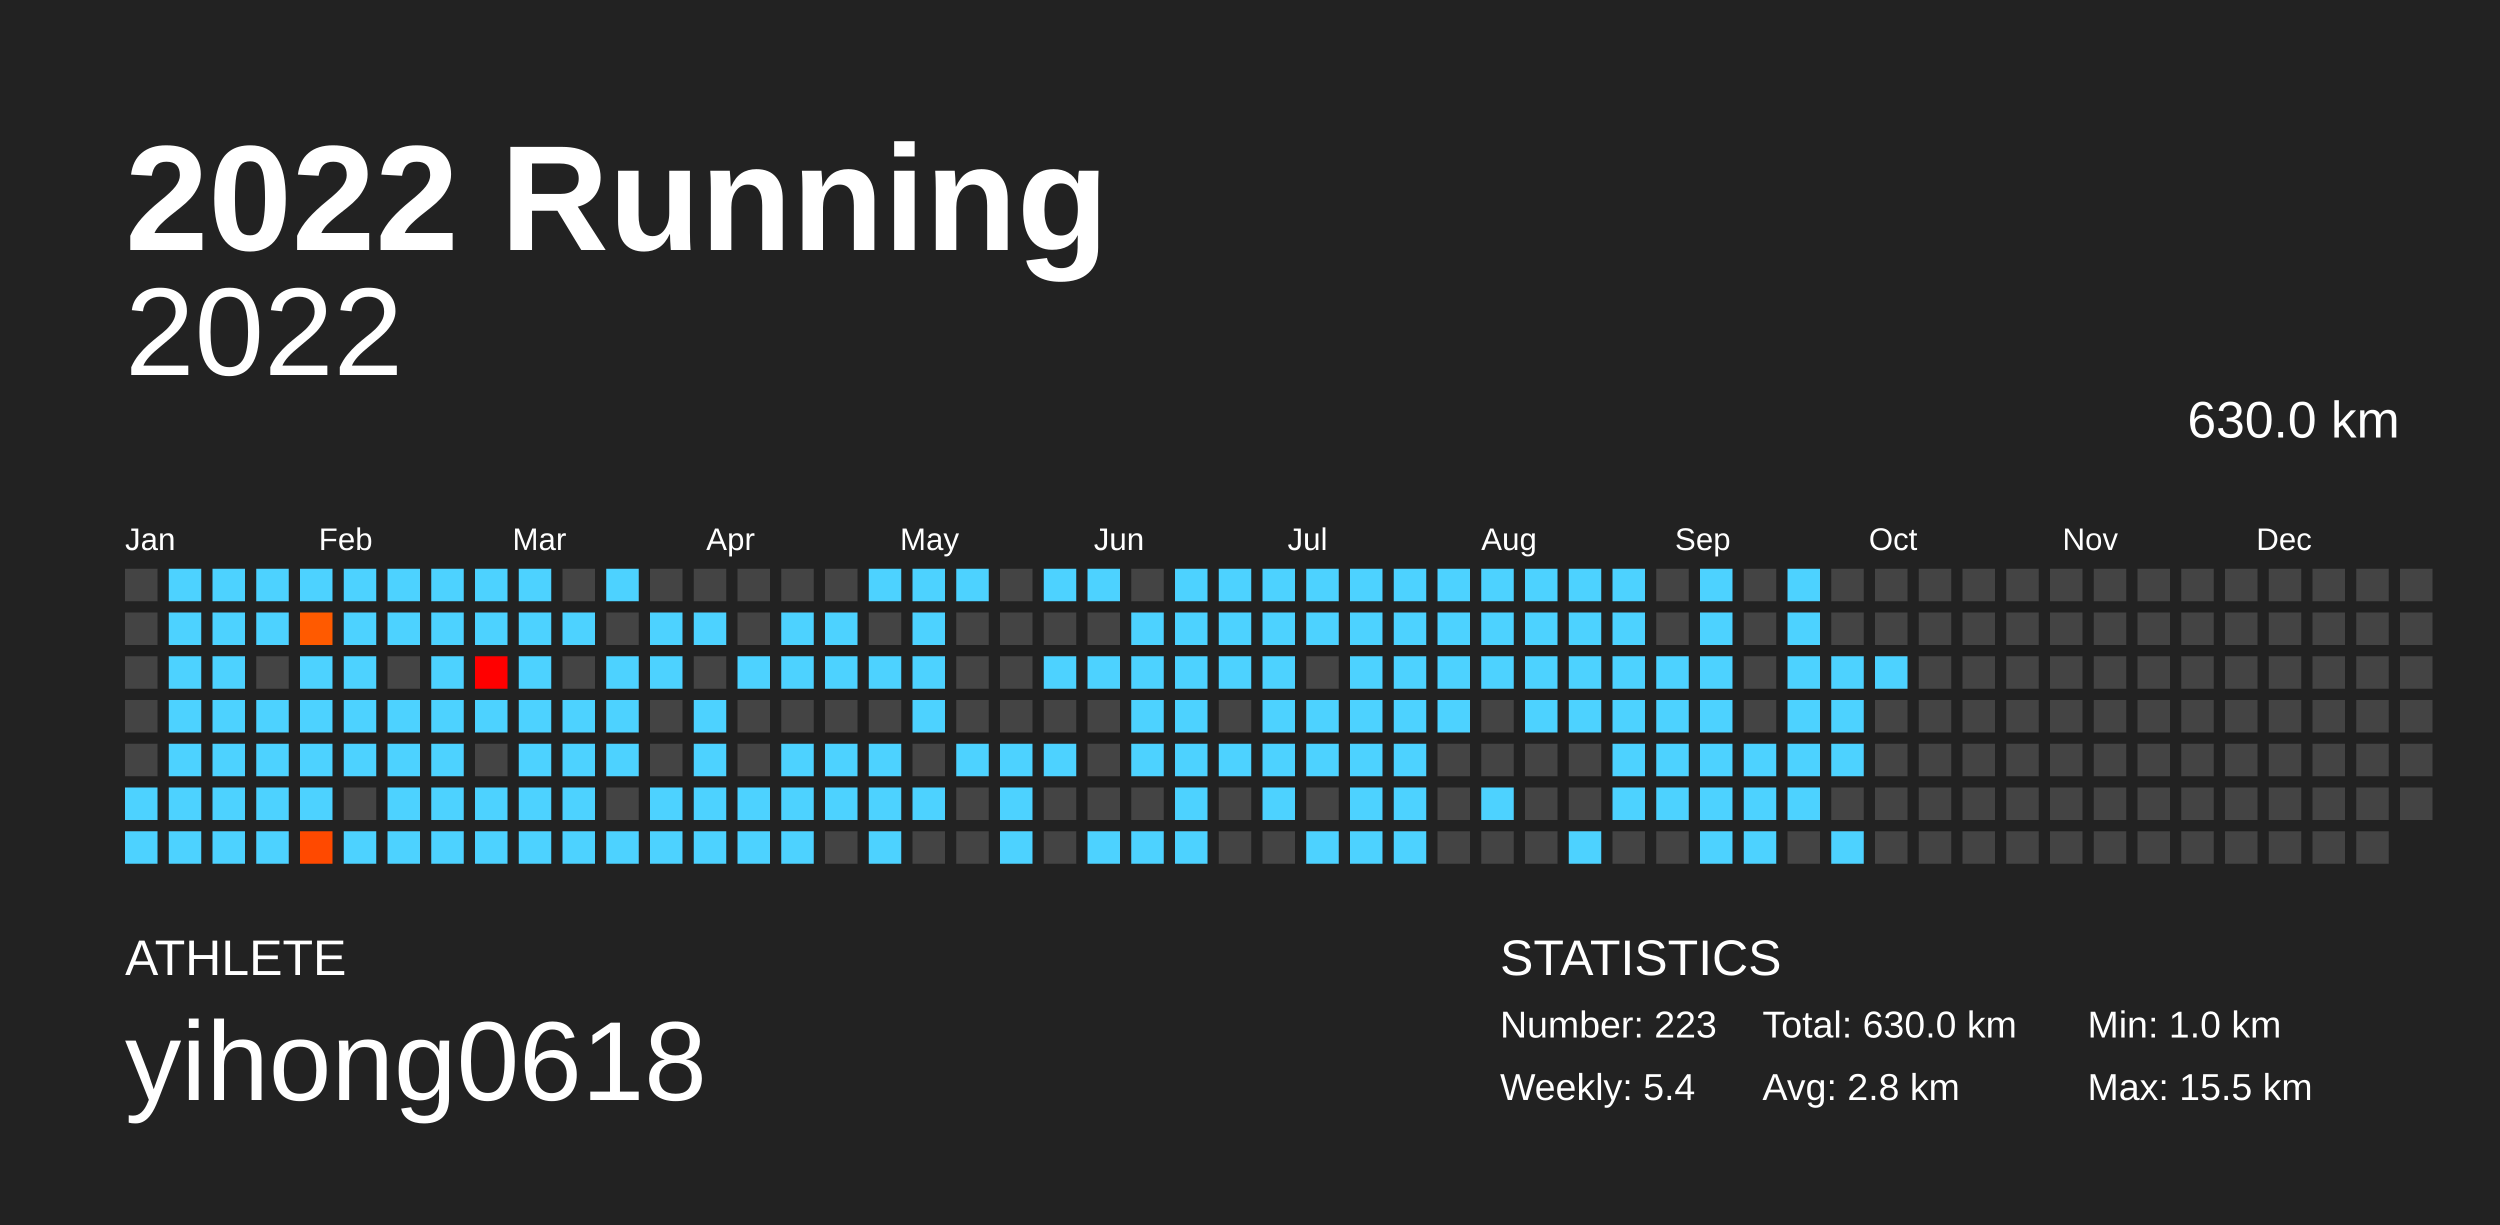
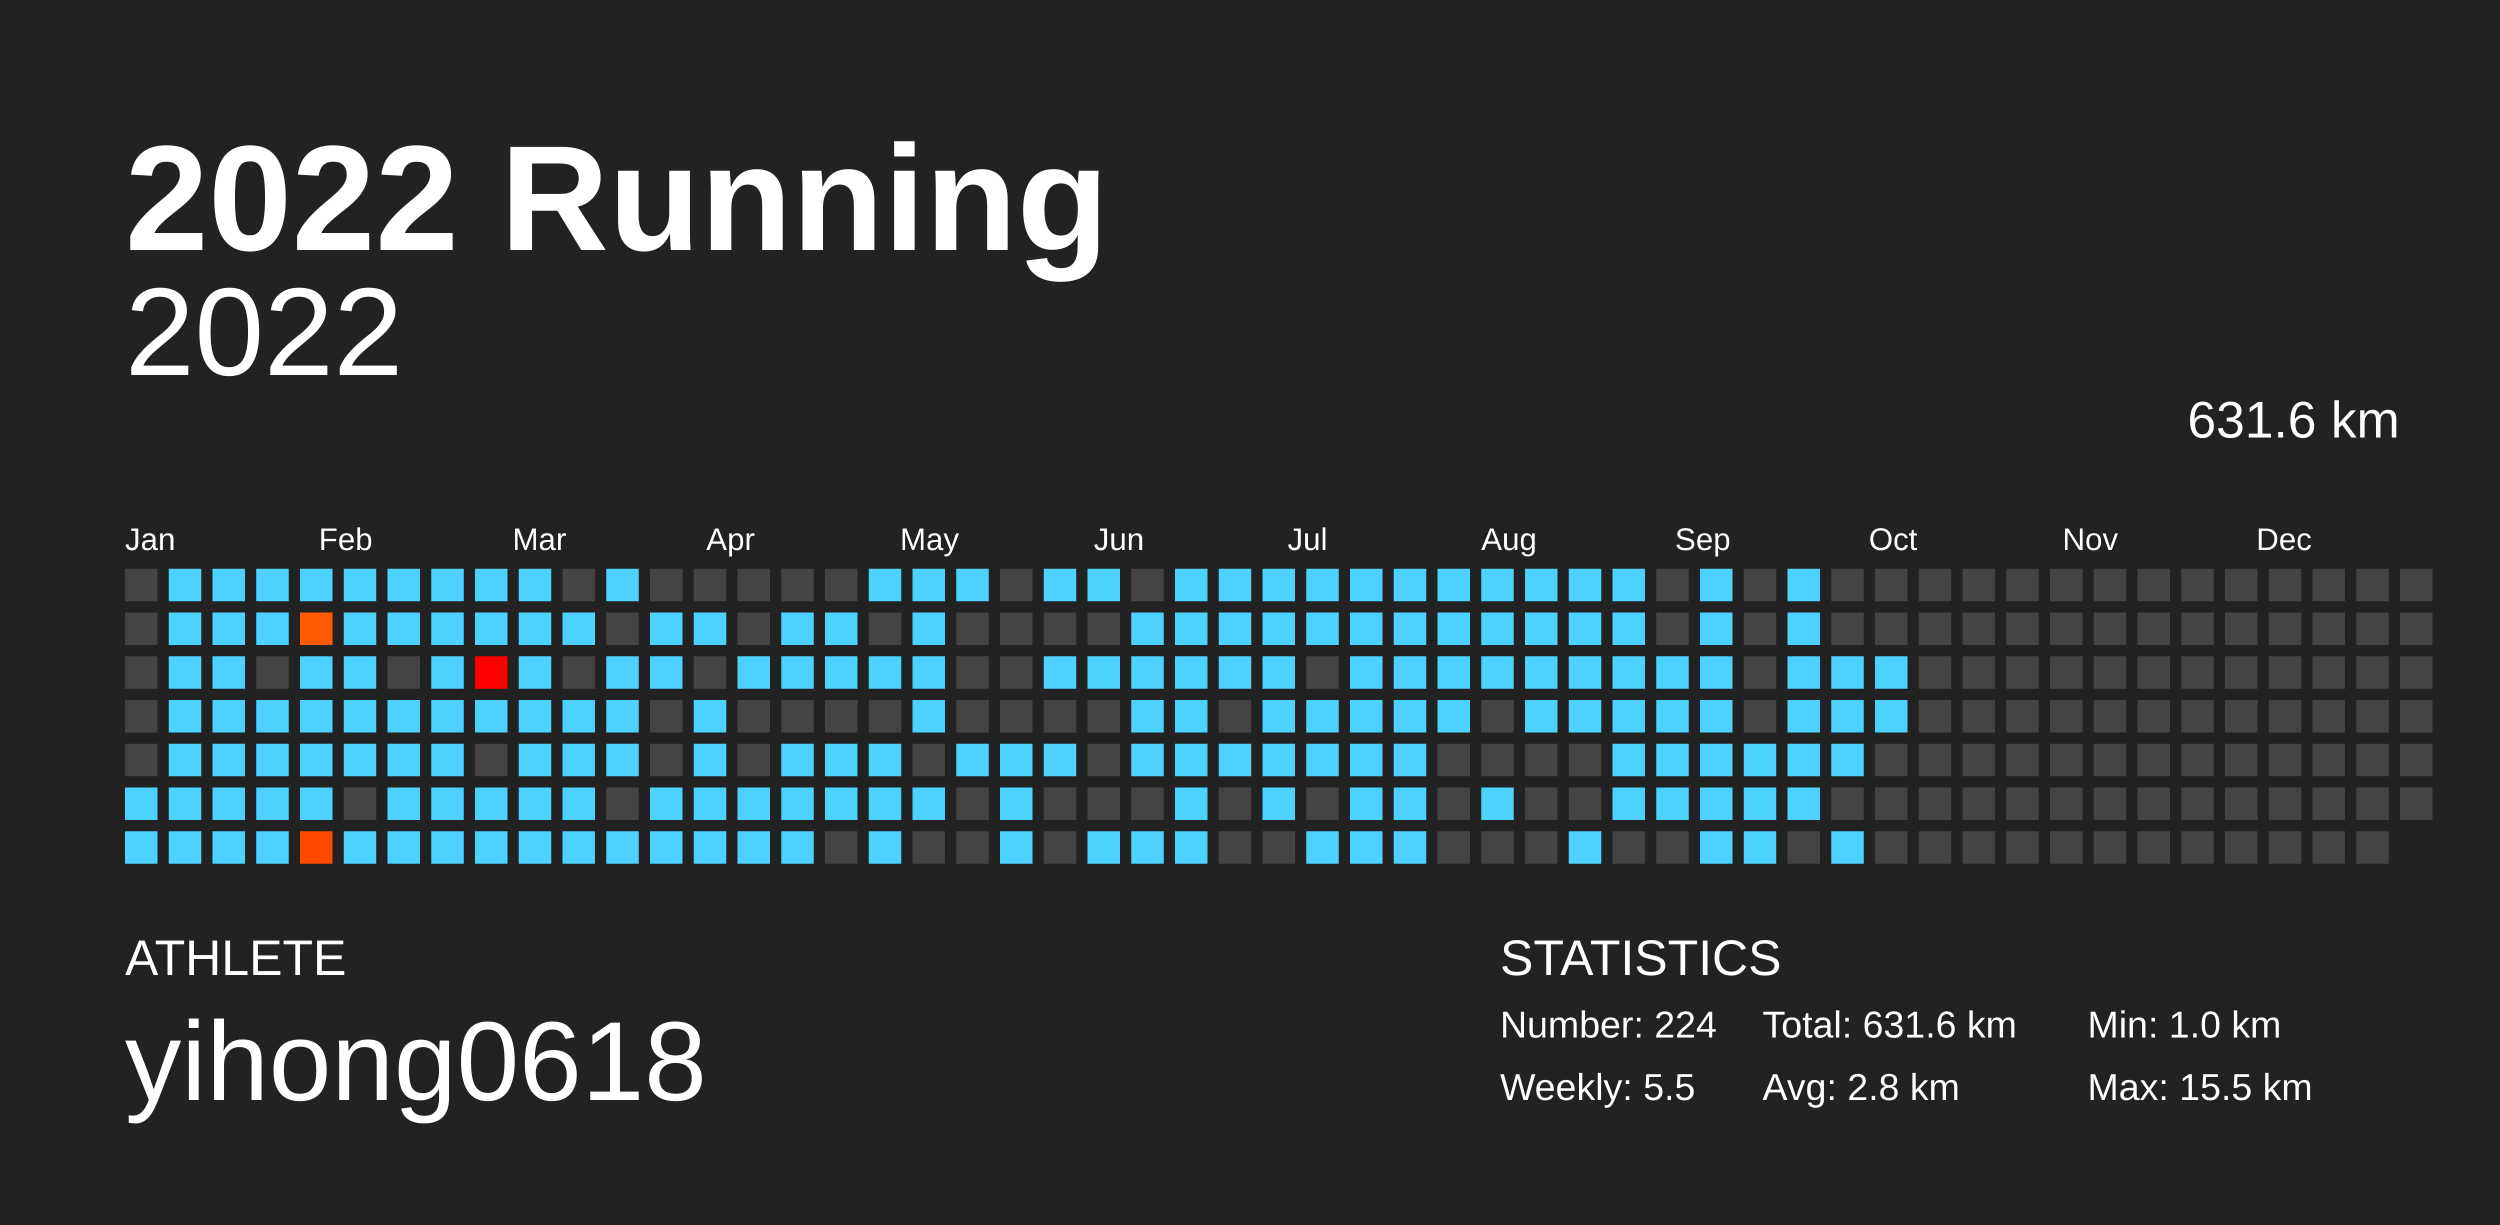
<svg xmlns="http://www.w3.org/2000/svg" baseProfile="full" height="98mm" version="1.1" viewBox="0,0,200,98" width="200mm">
  <defs />
  <rect fill="#222222" height="98" width="200" x="0" y="0" />
  <text fill="#FFFFFF" style="font-size:12px; font-family:Arial; font-weight:bold;" x="10" y="20">2022 Running</text>
  <text fill="#FFFFFF" style="font-size:4px; font-family:Arial" x="10" y="78">ATHLETE</text>
  <text fill="#FFFFFF" style="font-size:9px; font-family:Arial" x="10" y="88">yihong0618</text>
  <text fill="#FFFFFF" style="font-size:4px; font-family:Arial" x="120" y="78">STATISTICS</text>
-   <text fill="#FFFFFF" style="font-size:3px; font-family:Arial" x="120" y="83">Number: 223</text>
-   <text fill="#FFFFFF" style="font-size:3px; font-family:Arial" x="120" y="88">Weekly: 5.4</text>
-   <text fill="#FFFFFF" style="font-size:3px; font-family:Arial" x="141" y="83">Total: 630.0 km</text>
+   <text fill="#FFFFFF" style="font-size:3px; font-family:Arial" x="120" y="83">Number: 224</text>
+   <text fill="#FFFFFF" style="font-size:3px; font-family:Arial" x="120" y="88">Weekly: 5.5</text>
+   <text fill="#FFFFFF" style="font-size:3px; font-family:Arial" x="141" y="83">Total: 631.6 km</text>
  <text fill="#FFFFFF" style="font-size:3px; font-family:Arial" x="141" y="88">Avg: 2.8 km</text>
  <text fill="#FFFFFF" style="font-size:3px; font-family:Arial" x="167" y="83">Min: 1.0 km</text>
  <text fill="#FFFFFF" style="font-size:3px; font-family:Arial" x="167" y="88">Max: 15.5 km</text>
  <text alignment-baseline="hanging" fill="#FFFFFF" style="font-size:10.0px; font-family:Arial;" x="10" y="30">2022</text>
-   <text alignment-baseline="hanging" fill="#FFFFFF" style="font-size:4.125px; font-family:Arial;" x="175" y="35">630.0 km</text>
+   <text alignment-baseline="hanging" fill="#FFFFFF" style="font-size:4.125px; font-family:Arial;" x="175" y="35">631.6 km</text>
  <text fill="#FFFFFF" style="font-size:2.5px; font-family:Arial" x="10.0" y="44">Jan</text>
  <text fill="#FFFFFF" style="font-size:2.5px; font-family:Arial" x="25.5" y="44">Feb</text>
  <text fill="#FFFFFF" style="font-size:2.5px; font-family:Arial" x="41.0" y="44">Mar</text>
  <text fill="#FFFFFF" style="font-size:2.5px; font-family:Arial" x="56.5" y="44">Apr</text>
  <text fill="#FFFFFF" style="font-size:2.5px; font-family:Arial" x="72.0" y="44">May</text>
  <text fill="#FFFFFF" style="font-size:2.5px; font-family:Arial" x="87.5" y="44">Jun</text>
  <text fill="#FFFFFF" style="font-size:2.5px; font-family:Arial" x="103.0" y="44">Jul</text>
  <text fill="#FFFFFF" style="font-size:2.5px; font-family:Arial" x="118.5" y="44">Aug</text>
  <text fill="#FFFFFF" style="font-size:2.5px; font-family:Arial" x="134.0" y="44">Sep</text>
  <text fill="#FFFFFF" style="font-size:2.5px; font-family:Arial" x="149.5" y="44">Oct</text>
  <text fill="#FFFFFF" style="font-size:2.5px; font-family:Arial" x="165.0" y="44">Nov</text>
  <text fill="#FFFFFF" style="font-size:2.5px; font-family:Arial" x="180.5" y="44">Dec</text>
  <rect fill="#444444" height="2.6" width="2.6" x="10.0" y="45.5" />
  <rect fill="#444444" height="2.6" width="2.6" x="10.0" y="49.0" />
  <rect fill="#444444" height="2.6" width="2.6" x="10.0" y="52.5" />
  <rect fill="#444444" height="2.6" width="2.6" x="10.0" y="56.0" />
  <rect fill="#444444" height="2.6" width="2.6" x="10.0" y="59.5" />
  <rect fill="#4dd2ff" height="2.6" width="2.6" x="10.0" y="63.0" />
  <rect fill="#4dd2ff" height="2.6" width="2.6" x="10.0" y="66.5" />
  <rect fill="#4dd2ff" height="2.6" width="2.6" x="13.5" y="45.5" />
  <rect fill="#4dd2ff" height="2.6" width="2.6" x="13.5" y="49.0" />
  <rect fill="#4dd2ff" height="2.6" width="2.6" x="13.5" y="52.5" />
  <rect fill="#4dd2ff" height="2.6" width="2.6" x="13.5" y="56.0" />
  <rect fill="#4dd2ff" height="2.6" width="2.6" x="13.5" y="59.5" />
  <rect fill="#4dd2ff" height="2.6" width="2.6" x="13.5" y="63.0" />
  <rect fill="#4dd2ff" height="2.6" width="2.6" x="13.5" y="66.5" />
  <rect fill="#4dd2ff" height="2.6" width="2.6" x="17.0" y="45.5" />
  <rect fill="#4dd2ff" height="2.6" width="2.6" x="17.0" y="49.0" />
  <rect fill="#4dd2ff" height="2.6" width="2.6" x="17.0" y="52.5" />
  <rect fill="#4dd2ff" height="2.6" width="2.6" x="17.0" y="56.0" />
  <rect fill="#4dd2ff" height="2.6" width="2.6" x="17.0" y="59.5" />
  <rect fill="#4dd2ff" height="2.6" width="2.6" x="17.0" y="63.0" />
  <rect fill="#4dd2ff" height="2.6" width="2.6" x="17.0" y="66.5" />
  <rect fill="#4dd2ff" height="2.6" width="2.6" x="20.5" y="45.5" />
  <rect fill="#4dd2ff" height="2.6" width="2.6" x="20.5" y="49.0" />
  <rect fill="#444444" height="2.6" width="2.6" x="20.5" y="52.5" />
  <rect fill="#4dd2ff" height="2.6" width="2.6" x="20.5" y="56.0" />
  <rect fill="#4dd2ff" height="2.6" width="2.6" x="20.5" y="59.5" />
  <rect fill="#4dd2ff" height="2.6" width="2.6" x="20.5" y="63.0" />
  <rect fill="#4dd2ff" height="2.6" width="2.6" x="20.5" y="66.5" />
  <rect fill="#4dd2ff" height="2.6" width="2.6" x="24.0" y="45.5" />
  <rect fill="#ff5a00" height="2.6" width="2.6" x="24.0" y="49.0" />
  <rect fill="#4dd2ff" height="2.6" width="2.6" x="24.0" y="52.5" />
  <rect fill="#4dd2ff" height="2.6" width="2.6" x="24.0" y="56.0" />
  <rect fill="#4dd2ff" height="2.6" width="2.6" x="24.0" y="59.5" />
  <rect fill="#4dd2ff" height="2.6" width="2.6" x="24.0" y="63.0" />
  <rect fill="#ff4900" height="2.6" width="2.6" x="24.0" y="66.5" />
  <rect fill="#4dd2ff" height="2.6" width="2.6" x="27.5" y="45.5" />
  <rect fill="#4dd2ff" height="2.6" width="2.6" x="27.5" y="49.0" />
  <rect fill="#4dd2ff" height="2.6" width="2.6" x="27.5" y="52.5" />
  <rect fill="#4dd2ff" height="2.6" width="2.6" x="27.5" y="56.0" />
  <rect fill="#4dd2ff" height="2.6" width="2.6" x="27.5" y="59.5" />
  <rect fill="#444444" height="2.6" width="2.6" x="27.5" y="63.0" />
  <rect fill="#4dd2ff" height="2.6" width="2.6" x="27.5" y="66.5" />
  <rect fill="#4dd2ff" height="2.6" width="2.6" x="31.0" y="45.5" />
  <rect fill="#4dd2ff" height="2.6" width="2.6" x="31.0" y="49.0" />
  <rect fill="#444444" height="2.6" width="2.6" x="31.0" y="52.5" />
  <rect fill="#4dd2ff" height="2.6" width="2.6" x="31.0" y="56.0" />
  <rect fill="#4dd2ff" height="2.6" width="2.6" x="31.0" y="59.5" />
  <rect fill="#4dd2ff" height="2.6" width="2.6" x="31.0" y="63.0" />
  <rect fill="#4dd2ff" height="2.6" width="2.6" x="31.0" y="66.5" />
  <rect fill="#4dd2ff" height="2.6" width="2.6" x="34.5" y="45.5" />
  <rect fill="#4dd2ff" height="2.6" width="2.6" x="34.5" y="49.0" />
  <rect fill="#4dd2ff" height="2.6" width="2.6" x="34.5" y="52.5" />
  <rect fill="#4dd2ff" height="2.6" width="2.6" x="34.5" y="56.0" />
  <rect fill="#4dd2ff" height="2.6" width="2.6" x="34.5" y="59.5" />
  <rect fill="#4dd2ff" height="2.6" width="2.6" x="34.5" y="63.0" />
  <rect fill="#4dd2ff" height="2.6" width="2.6" x="34.5" y="66.5" />
  <rect fill="#4dd2ff" height="2.6" width="2.6" x="38.0" y="45.5" />
  <rect fill="#4dd2ff" height="2.6" width="2.6" x="38.0" y="49.0" />
  <rect fill="#ff0000" height="2.6" width="2.6" x="38.0" y="52.5" />
  <rect fill="#4dd2ff" height="2.6" width="2.6" x="38.0" y="56.0" />
  <rect fill="#444444" height="2.6" width="2.6" x="38.0" y="59.5" />
  <rect fill="#4dd2ff" height="2.6" width="2.6" x="38.0" y="63.0" />
  <rect fill="#4dd2ff" height="2.6" width="2.6" x="38.0" y="66.5" />
  <rect fill="#4dd2ff" height="2.6" width="2.6" x="41.5" y="45.5" />
  <rect fill="#4dd2ff" height="2.6" width="2.6" x="41.5" y="49.0" />
  <rect fill="#4dd2ff" height="2.6" width="2.6" x="41.5" y="52.5" />
  <rect fill="#4dd2ff" height="2.6" width="2.6" x="41.5" y="56.0" />
  <rect fill="#4dd2ff" height="2.6" width="2.6" x="41.5" y="59.5" />
  <rect fill="#4dd2ff" height="2.6" width="2.6" x="41.5" y="63.0" />
  <rect fill="#4dd2ff" height="2.6" width="2.6" x="41.5" y="66.5" />
  <rect fill="#444444" height="2.6" width="2.6" x="45.0" y="45.5" />
  <rect fill="#4dd2ff" height="2.6" width="2.6" x="45.0" y="49.0" />
  <rect fill="#444444" height="2.6" width="2.6" x="45.0" y="52.5" />
  <rect fill="#4dd2ff" height="2.6" width="2.6" x="45.0" y="56.0" />
  <rect fill="#4dd2ff" height="2.6" width="2.6" x="45.0" y="59.5" />
  <rect fill="#4dd2ff" height="2.6" width="2.6" x="45.0" y="63.0" />
  <rect fill="#4dd2ff" height="2.6" width="2.6" x="45.0" y="66.5" />
  <rect fill="#4dd2ff" height="2.6" width="2.6" x="48.5" y="45.5" />
  <rect fill="#444444" height="2.6" width="2.6" x="48.5" y="49.0" />
  <rect fill="#4dd2ff" height="2.6" width="2.6" x="48.5" y="52.5" />
  <rect fill="#4dd2ff" height="2.6" width="2.6" x="48.5" y="56.0" />
  <rect fill="#4dd2ff" height="2.6" width="2.6" x="48.5" y="59.5" />
  <rect fill="#444444" height="2.6" width="2.6" x="48.5" y="63.0" />
  <rect fill="#4dd2ff" height="2.6" width="2.6" x="48.5" y="66.5" />
  <rect fill="#444444" height="2.6" width="2.6" x="52.0" y="45.5" />
  <rect fill="#4dd2ff" height="2.6" width="2.6" x="52.0" y="49.0" />
  <rect fill="#4dd2ff" height="2.6" width="2.6" x="52.0" y="52.5" />
  <rect fill="#444444" height="2.6" width="2.6" x="52.0" y="56.0" />
  <rect fill="#444444" height="2.6" width="2.6" x="52.0" y="59.5" />
  <rect fill="#4dd2ff" height="2.6" width="2.6" x="52.0" y="63.0" />
  <rect fill="#4dd2ff" height="2.6" width="2.6" x="52.0" y="66.5" />
  <rect fill="#444444" height="2.6" width="2.6" x="55.5" y="45.5" />
  <rect fill="#4dd2ff" height="2.6" width="2.6" x="55.5" y="49.0" />
  <rect fill="#444444" height="2.6" width="2.6" x="55.5" y="52.5" />
  <rect fill="#4dd2ff" height="2.6" width="2.6" x="55.5" y="56.0" />
  <rect fill="#4dd2ff" height="2.6" width="2.6" x="55.5" y="59.5" />
  <rect fill="#4dd2ff" height="2.6" width="2.6" x="55.5" y="63.0" />
  <rect fill="#4dd2ff" height="2.6" width="2.6" x="55.5" y="66.5" />
  <rect fill="#444444" height="2.6" width="2.6" x="59.0" y="45.5" />
  <rect fill="#444444" height="2.6" width="2.6" x="59.0" y="49.0" />
  <rect fill="#4dd2ff" height="2.6" width="2.6" x="59.0" y="52.5" />
  <rect fill="#444444" height="2.6" width="2.6" x="59.0" y="56.0" />
  <rect fill="#444444" height="2.6" width="2.6" x="59.0" y="59.5" />
  <rect fill="#4dd2ff" height="2.6" width="2.6" x="59.0" y="63.0" />
  <rect fill="#4dd2ff" height="2.6" width="2.6" x="59.0" y="66.5" />
  <rect fill="#444444" height="2.6" width="2.6" x="62.5" y="45.5" />
  <rect fill="#4dd2ff" height="2.6" width="2.6" x="62.5" y="49.0" />
  <rect fill="#4dd2ff" height="2.6" width="2.6" x="62.5" y="52.5" />
  <rect fill="#444444" height="2.6" width="2.6" x="62.5" y="56.0" />
  <rect fill="#4dd2ff" height="2.6" width="2.6" x="62.5" y="59.5" />
  <rect fill="#4dd2ff" height="2.6" width="2.6" x="62.5" y="63.0" />
  <rect fill="#4dd2ff" height="2.6" width="2.6" x="62.5" y="66.5" />
  <rect fill="#444444" height="2.6" width="2.6" x="66.0" y="45.5" />
  <rect fill="#4dd2ff" height="2.6" width="2.6" x="66.0" y="49.0" />
  <rect fill="#4dd2ff" height="2.6" width="2.6" x="66.0" y="52.5" />
  <rect fill="#444444" height="2.6" width="2.6" x="66.0" y="56.0" />
  <rect fill="#4dd2ff" height="2.6" width="2.6" x="66.0" y="59.5" />
  <rect fill="#4dd2ff" height="2.6" width="2.6" x="66.0" y="63.0" />
  <rect fill="#444444" height="2.6" width="2.6" x="66.0" y="66.5" />
  <rect fill="#4dd2ff" height="2.6" width="2.6" x="69.5" y="45.5" />
  <rect fill="#444444" height="2.6" width="2.6" x="69.5" y="49.0" />
  <rect fill="#4dd2ff" height="2.6" width="2.6" x="69.5" y="52.5" />
  <rect fill="#444444" height="2.6" width="2.6" x="69.5" y="56.0" />
  <rect fill="#4dd2ff" height="2.6" width="2.6" x="69.5" y="59.5" />
  <rect fill="#4dd2ff" height="2.6" width="2.6" x="69.5" y="63.0" />
  <rect fill="#4dd2ff" height="2.6" width="2.6" x="69.5" y="66.5" />
  <rect fill="#4dd2ff" height="2.6" width="2.6" x="73.0" y="45.5" />
  <rect fill="#4dd2ff" height="2.6" width="2.6" x="73.0" y="49.0" />
  <rect fill="#4dd2ff" height="2.6" width="2.6" x="73.0" y="52.5" />
  <rect fill="#4dd2ff" height="2.6" width="2.6" x="73.0" y="56.0" />
  <rect fill="#444444" height="2.6" width="2.6" x="73.0" y="59.5" />
  <rect fill="#4dd2ff" height="2.6" width="2.6" x="73.0" y="63.0" />
  <rect fill="#444444" height="2.6" width="2.6" x="73.0" y="66.5" />
  <rect fill="#4dd2ff" height="2.6" width="2.6" x="76.5" y="45.5" />
  <rect fill="#444444" height="2.6" width="2.6" x="76.5" y="49.0" />
  <rect fill="#444444" height="2.6" width="2.6" x="76.5" y="52.5" />
  <rect fill="#444444" height="2.6" width="2.6" x="76.5" y="56.0" />
  <rect fill="#4dd2ff" height="2.6" width="2.6" x="76.5" y="59.5" />
  <rect fill="#444444" height="2.6" width="2.6" x="76.5" y="63.0" />
  <rect fill="#444444" height="2.6" width="2.6" x="76.5" y="66.5" />
  <rect fill="#444444" height="2.6" width="2.6" x="80.0" y="45.5" />
  <rect fill="#444444" height="2.6" width="2.6" x="80.0" y="49.0" />
  <rect fill="#444444" height="2.6" width="2.6" x="80.0" y="52.5" />
  <rect fill="#444444" height="2.6" width="2.6" x="80.0" y="56.0" />
  <rect fill="#4dd2ff" height="2.6" width="2.6" x="80.0" y="59.5" />
  <rect fill="#4dd2ff" height="2.6" width="2.6" x="80.0" y="63.0" />
  <rect fill="#4dd2ff" height="2.6" width="2.6" x="80.0" y="66.5" />
  <rect fill="#4dd2ff" height="2.6" width="2.6" x="83.5" y="45.5" />
  <rect fill="#444444" height="2.6" width="2.6" x="83.5" y="49.0" />
  <rect fill="#4dd2ff" height="2.6" width="2.6" x="83.5" y="52.5" />
  <rect fill="#444444" height="2.6" width="2.6" x="83.5" y="56.0" />
  <rect fill="#4dd2ff" height="2.6" width="2.6" x="83.5" y="59.5" />
  <rect fill="#444444" height="2.6" width="2.6" x="83.5" y="63.0" />
  <rect fill="#444444" height="2.6" width="2.6" x="83.5" y="66.5" />
  <rect fill="#4dd2ff" height="2.6" width="2.6" x="87.0" y="45.5" />
  <rect fill="#444444" height="2.6" width="2.6" x="87.0" y="49.0" />
  <rect fill="#4dd2ff" height="2.6" width="2.6" x="87.0" y="52.5" />
  <rect fill="#444444" height="2.6" width="2.6" x="87.0" y="56.0" />
  <rect fill="#444444" height="2.6" width="2.6" x="87.0" y="59.5" />
  <rect fill="#444444" height="2.6" width="2.6" x="87.0" y="63.0" />
  <rect fill="#4dd2ff" height="2.6" width="2.6" x="87.0" y="66.5" />
  <rect fill="#444444" height="2.6" width="2.6" x="90.5" y="45.5" />
  <rect fill="#4dd2ff" height="2.6" width="2.6" x="90.5" y="49.0" />
  <rect fill="#4dd2ff" height="2.6" width="2.6" x="90.5" y="52.5" />
  <rect fill="#4dd2ff" height="2.6" width="2.6" x="90.5" y="56.0" />
  <rect fill="#4dd2ff" height="2.6" width="2.6" x="90.5" y="59.5" />
  <rect fill="#444444" height="2.6" width="2.6" x="90.5" y="63.0" />
  <rect fill="#4dd2ff" height="2.6" width="2.6" x="90.5" y="66.5" />
  <rect fill="#4dd2ff" height="2.6" width="2.6" x="94.0" y="45.5" />
  <rect fill="#4dd2ff" height="2.6" width="2.6" x="94.0" y="49.0" />
  <rect fill="#4dd2ff" height="2.6" width="2.6" x="94.0" y="52.5" />
  <rect fill="#4dd2ff" height="2.6" width="2.6" x="94.0" y="56.0" />
  <rect fill="#4dd2ff" height="2.6" width="2.6" x="94.0" y="59.5" />
  <rect fill="#4dd2ff" height="2.6" width="2.6" x="94.0" y="63.0" />
  <rect fill="#4dd2ff" height="2.6" width="2.6" x="94.0" y="66.5" />
  <rect fill="#4dd2ff" height="2.6" width="2.6" x="97.5" y="45.5" />
  <rect fill="#4dd2ff" height="2.6" width="2.6" x="97.5" y="49.0" />
  <rect fill="#4dd2ff" height="2.6" width="2.6" x="97.5" y="52.5" />
  <rect fill="#444444" height="2.6" width="2.6" x="97.5" y="56.0" />
  <rect fill="#4dd2ff" height="2.6" width="2.6" x="97.5" y="59.5" />
  <rect fill="#444444" height="2.6" width="2.6" x="97.5" y="63.0" />
  <rect fill="#444444" height="2.6" width="2.6" x="97.5" y="66.5" />
  <rect fill="#4dd2ff" height="2.6" width="2.6" x="101.0" y="45.5" />
  <rect fill="#4dd2ff" height="2.6" width="2.6" x="101.0" y="49.0" />
  <rect fill="#4dd2ff" height="2.6" width="2.6" x="101.0" y="52.5" />
  <rect fill="#4dd2ff" height="2.6" width="2.6" x="101.0" y="56.0" />
  <rect fill="#4dd2ff" height="2.6" width="2.6" x="101.0" y="59.5" />
  <rect fill="#4dd2ff" height="2.6" width="2.6" x="101.0" y="63.0" />
  <rect fill="#444444" height="2.6" width="2.6" x="101.0" y="66.5" />
  <rect fill="#4dd2ff" height="2.6" width="2.6" x="104.5" y="45.5" />
  <rect fill="#4dd2ff" height="2.6" width="2.6" x="104.5" y="49.0" />
  <rect fill="#444444" height="2.6" width="2.6" x="104.5" y="52.5" />
  <rect fill="#4dd2ff" height="2.6" width="2.6" x="104.5" y="56.0" />
  <rect fill="#4dd2ff" height="2.6" width="2.6" x="104.5" y="59.5" />
  <rect fill="#444444" height="2.6" width="2.6" x="104.5" y="63.0" />
  <rect fill="#4dd2ff" height="2.6" width="2.6" x="104.5" y="66.5" />
  <rect fill="#4dd2ff" height="2.6" width="2.6" x="108.0" y="45.5" />
  <rect fill="#4dd2ff" height="2.6" width="2.6" x="108.0" y="49.0" />
  <rect fill="#4dd2ff" height="2.6" width="2.6" x="108.0" y="52.5" />
  <rect fill="#4dd2ff" height="2.6" width="2.6" x="108.0" y="56.0" />
  <rect fill="#4dd2ff" height="2.6" width="2.6" x="108.0" y="59.5" />
  <rect fill="#4dd2ff" height="2.6" width="2.6" x="108.0" y="63.0" />
  <rect fill="#4dd2ff" height="2.6" width="2.6" x="108.0" y="66.5" />
  <rect fill="#4dd2ff" height="2.6" width="2.6" x="111.5" y="45.5" />
  <rect fill="#4dd2ff" height="2.6" width="2.6" x="111.5" y="49.0" />
  <rect fill="#4dd2ff" height="2.6" width="2.6" x="111.5" y="52.5" />
  <rect fill="#4dd2ff" height="2.6" width="2.6" x="111.5" y="56.0" />
  <rect fill="#4dd2ff" height="2.6" width="2.6" x="111.5" y="59.5" />
  <rect fill="#4dd2ff" height="2.6" width="2.6" x="111.5" y="63.0" />
  <rect fill="#4dd2ff" height="2.6" width="2.6" x="111.5" y="66.5" />
  <rect fill="#4dd2ff" height="2.6" width="2.6" x="115.0" y="45.5" />
  <rect fill="#4dd2ff" height="2.6" width="2.6" x="115.0" y="49.0" />
  <rect fill="#4dd2ff" height="2.6" width="2.6" x="115.0" y="52.5" />
  <rect fill="#4dd2ff" height="2.6" width="2.6" x="115.0" y="56.0" />
  <rect fill="#444444" height="2.6" width="2.6" x="115.0" y="59.5" />
  <rect fill="#444444" height="2.6" width="2.6" x="115.0" y="63.0" />
  <rect fill="#444444" height="2.6" width="2.6" x="115.0" y="66.5" />
  <rect fill="#4dd2ff" height="2.6" width="2.6" x="118.5" y="45.5" />
  <rect fill="#4dd2ff" height="2.6" width="2.6" x="118.5" y="49.0" />
  <rect fill="#4dd2ff" height="2.6" width="2.6" x="118.5" y="52.5" />
  <rect fill="#444444" height="2.6" width="2.6" x="118.5" y="56.0" />
  <rect fill="#444444" height="2.6" width="2.6" x="118.5" y="59.5" />
  <rect fill="#4dd2ff" height="2.6" width="2.6" x="118.5" y="63.0" />
  <rect fill="#444444" height="2.6" width="2.6" x="118.5" y="66.5" />
  <rect fill="#4dd2ff" height="2.6" width="2.6" x="122.0" y="45.5" />
  <rect fill="#4dd2ff" height="2.6" width="2.6" x="122.0" y="49.0" />
  <rect fill="#4dd2ff" height="2.6" width="2.6" x="122.0" y="52.5" />
  <rect fill="#4dd2ff" height="2.6" width="2.6" x="122.0" y="56.0" />
  <rect fill="#444444" height="2.6" width="2.6" x="122.0" y="59.5" />
  <rect fill="#444444" height="2.6" width="2.6" x="122.0" y="63.0" />
  <rect fill="#444444" height="2.6" width="2.6" x="122.0" y="66.5" />
  <rect fill="#4dd2ff" height="2.6" width="2.6" x="125.5" y="45.5" />
  <rect fill="#4dd2ff" height="2.6" width="2.6" x="125.5" y="49.0" />
  <rect fill="#4dd2ff" height="2.6" width="2.6" x="125.5" y="52.5" />
  <rect fill="#4dd2ff" height="2.6" width="2.6" x="125.5" y="56.0" />
  <rect fill="#444444" height="2.6" width="2.6" x="125.5" y="59.5" />
  <rect fill="#444444" height="2.6" width="2.6" x="125.5" y="63.0" />
  <rect fill="#4dd2ff" height="2.6" width="2.6" x="125.5" y="66.5" />
  <rect fill="#4dd2ff" height="2.6" width="2.6" x="129.0" y="45.5" />
  <rect fill="#4dd2ff" height="2.6" width="2.6" x="129.0" y="49.0" />
  <rect fill="#4dd2ff" height="2.6" width="2.6" x="129.0" y="52.5" />
  <rect fill="#4dd2ff" height="2.6" width="2.6" x="129.0" y="56.0" />
  <rect fill="#4dd2ff" height="2.6" width="2.6" x="129.0" y="59.5" />
  <rect fill="#4dd2ff" height="2.6" width="2.6" x="129.0" y="63.0" />
  <rect fill="#444444" height="2.6" width="2.6" x="129.0" y="66.5" />
  <rect fill="#444444" height="2.6" width="2.6" x="132.5" y="45.5" />
  <rect fill="#444444" height="2.6" width="2.6" x="132.5" y="49.0" />
  <rect fill="#4dd2ff" height="2.6" width="2.6" x="132.5" y="52.5" />
  <rect fill="#4dd2ff" height="2.6" width="2.6" x="132.5" y="56.0" />
  <rect fill="#4dd2ff" height="2.6" width="2.6" x="132.5" y="59.5" />
  <rect fill="#4dd2ff" height="2.6" width="2.6" x="132.5" y="63.0" />
  <rect fill="#444444" height="2.6" width="2.6" x="132.5" y="66.5" />
  <rect fill="#4dd2ff" height="2.6" width="2.6" x="136.0" y="45.5" />
  <rect fill="#4dd2ff" height="2.6" width="2.6" x="136.0" y="49.0" />
  <rect fill="#4dd2ff" height="2.6" width="2.6" x="136.0" y="52.5" />
  <rect fill="#4dd2ff" height="2.6" width="2.6" x="136.0" y="56.0" />
  <rect fill="#4dd2ff" height="2.6" width="2.6" x="136.0" y="59.5" />
  <rect fill="#4dd2ff" height="2.6" width="2.6" x="136.0" y="63.0" />
  <rect fill="#4dd2ff" height="2.6" width="2.6" x="136.0" y="66.5" />
  <rect fill="#444444" height="2.6" width="2.6" x="139.5" y="45.5" />
  <rect fill="#444444" height="2.6" width="2.6" x="139.5" y="49.0" />
  <rect fill="#444444" height="2.6" width="2.6" x="139.5" y="52.5" />
  <rect fill="#444444" height="2.6" width="2.6" x="139.5" y="56.0" />
  <rect fill="#4dd2ff" height="2.6" width="2.6" x="139.5" y="59.5" />
  <rect fill="#4dd2ff" height="2.6" width="2.6" x="139.5" y="63.0" />
  <rect fill="#4dd2ff" height="2.6" width="2.6" x="139.5" y="66.5" />
  <rect fill="#4dd2ff" height="2.6" width="2.6" x="143.0" y="45.5" />
  <rect fill="#4dd2ff" height="2.6" width="2.6" x="143.0" y="49.0" />
  <rect fill="#4dd2ff" height="2.6" width="2.6" x="143.0" y="52.5" />
  <rect fill="#4dd2ff" height="2.6" width="2.6" x="143.0" y="56.0" />
  <rect fill="#4dd2ff" height="2.6" width="2.6" x="143.0" y="59.5" />
  <rect fill="#4dd2ff" height="2.6" width="2.6" x="143.0" y="63.0" />
  <rect fill="#444444" height="2.6" width="2.6" x="143.0" y="66.5" />
  <rect fill="#444444" height="2.6" width="2.6" x="146.5" y="45.5" />
  <rect fill="#444444" height="2.6" width="2.6" x="146.5" y="49.0" />
  <rect fill="#4dd2ff" height="2.6" width="2.6" x="146.5" y="52.5" />
  <rect fill="#4dd2ff" height="2.6" width="2.6" x="146.5" y="56.0" />
  <rect fill="#4dd2ff" height="2.6" width="2.6" x="146.5" y="59.5" />
  <rect fill="#444444" height="2.6" width="2.6" x="146.5" y="63.0" />
  <rect fill="#4dd2ff" height="2.6" width="2.6" x="146.5" y="66.5" />
  <rect fill="#444444" height="2.6" width="2.6" x="150.0" y="45.5" />
  <rect fill="#444444" height="2.6" width="2.6" x="150.0" y="49.0" />
  <rect fill="#4dd2ff" height="2.6" width="2.6" x="150.0" y="52.5" />
-   <rect fill="#444444" height="2.6" width="2.6" x="150.0" y="56.0" />
+   <rect fill="#4dd2ff" height="2.6" width="2.6" x="150.0" y="56.0" />
  <rect fill="#444444" height="2.6" width="2.6" x="150.0" y="59.5" />
  <rect fill="#444444" height="2.6" width="2.6" x="150.0" y="63.0" />
  <rect fill="#444444" height="2.6" width="2.6" x="150.0" y="66.5" />
  <rect fill="#444444" height="2.6" width="2.6" x="153.5" y="45.5" />
  <rect fill="#444444" height="2.6" width="2.6" x="153.5" y="49.0" />
  <rect fill="#444444" height="2.6" width="2.6" x="153.5" y="52.5" />
  <rect fill="#444444" height="2.6" width="2.6" x="153.5" y="56.0" />
  <rect fill="#444444" height="2.6" width="2.6" x="153.5" y="59.5" />
  <rect fill="#444444" height="2.6" width="2.6" x="153.5" y="63.0" />
  <rect fill="#444444" height="2.6" width="2.6" x="153.5" y="66.5" />
  <rect fill="#444444" height="2.6" width="2.6" x="157.0" y="45.5" />
  <rect fill="#444444" height="2.6" width="2.6" x="157.0" y="49.0" />
  <rect fill="#444444" height="2.6" width="2.6" x="157.0" y="52.5" />
  <rect fill="#444444" height="2.6" width="2.6" x="157.0" y="56.0" />
  <rect fill="#444444" height="2.6" width="2.6" x="157.0" y="59.5" />
  <rect fill="#444444" height="2.6" width="2.6" x="157.0" y="63.0" />
  <rect fill="#444444" height="2.6" width="2.6" x="157.0" y="66.5" />
  <rect fill="#444444" height="2.6" width="2.6" x="160.5" y="45.5" />
  <rect fill="#444444" height="2.6" width="2.6" x="160.5" y="49.0" />
  <rect fill="#444444" height="2.6" width="2.6" x="160.5" y="52.5" />
  <rect fill="#444444" height="2.6" width="2.6" x="160.5" y="56.0" />
  <rect fill="#444444" height="2.6" width="2.6" x="160.5" y="59.5" />
  <rect fill="#444444" height="2.6" width="2.6" x="160.5" y="63.0" />
  <rect fill="#444444" height="2.6" width="2.6" x="160.5" y="66.5" />
  <rect fill="#444444" height="2.6" width="2.6" x="164.0" y="45.5" />
  <rect fill="#444444" height="2.6" width="2.6" x="164.0" y="49.0" />
  <rect fill="#444444" height="2.6" width="2.6" x="164.0" y="52.5" />
  <rect fill="#444444" height="2.6" width="2.6" x="164.0" y="56.0" />
  <rect fill="#444444" height="2.6" width="2.6" x="164.0" y="59.5" />
  <rect fill="#444444" height="2.6" width="2.6" x="164.0" y="63.0" />
  <rect fill="#444444" height="2.6" width="2.6" x="164.0" y="66.5" />
  <rect fill="#444444" height="2.6" width="2.6" x="167.5" y="45.5" />
  <rect fill="#444444" height="2.6" width="2.6" x="167.5" y="49.0" />
  <rect fill="#444444" height="2.6" width="2.6" x="167.5" y="52.5" />
  <rect fill="#444444" height="2.6" width="2.6" x="167.5" y="56.0" />
  <rect fill="#444444" height="2.6" width="2.6" x="167.5" y="59.5" />
  <rect fill="#444444" height="2.6" width="2.6" x="167.5" y="63.0" />
  <rect fill="#444444" height="2.6" width="2.6" x="167.5" y="66.5" />
  <rect fill="#444444" height="2.6" width="2.6" x="171.0" y="45.5" />
  <rect fill="#444444" height="2.6" width="2.6" x="171.0" y="49.0" />
  <rect fill="#444444" height="2.6" width="2.6" x="171.0" y="52.5" />
  <rect fill="#444444" height="2.6" width="2.6" x="171.0" y="56.0" />
  <rect fill="#444444" height="2.6" width="2.6" x="171.0" y="59.5" />
  <rect fill="#444444" height="2.6" width="2.6" x="171.0" y="63.0" />
  <rect fill="#444444" height="2.6" width="2.6" x="171.0" y="66.5" />
  <rect fill="#444444" height="2.6" width="2.6" x="174.5" y="45.5" />
  <rect fill="#444444" height="2.6" width="2.6" x="174.5" y="49.0" />
  <rect fill="#444444" height="2.6" width="2.6" x="174.5" y="52.5" />
  <rect fill="#444444" height="2.6" width="2.6" x="174.5" y="56.0" />
  <rect fill="#444444" height="2.6" width="2.6" x="174.5" y="59.5" />
  <rect fill="#444444" height="2.6" width="2.6" x="174.5" y="63.0" />
  <rect fill="#444444" height="2.6" width="2.6" x="174.5" y="66.5" />
  <rect fill="#444444" height="2.6" width="2.6" x="178.0" y="45.5" />
  <rect fill="#444444" height="2.6" width="2.6" x="178.0" y="49.0" />
  <rect fill="#444444" height="2.6" width="2.6" x="178.0" y="52.5" />
  <rect fill="#444444" height="2.6" width="2.6" x="178.0" y="56.0" />
  <rect fill="#444444" height="2.6" width="2.6" x="178.0" y="59.5" />
  <rect fill="#444444" height="2.6" width="2.6" x="178.0" y="63.0" />
  <rect fill="#444444" height="2.6" width="2.6" x="178.0" y="66.5" />
  <rect fill="#444444" height="2.6" width="2.6" x="181.5" y="45.5" />
  <rect fill="#444444" height="2.6" width="2.6" x="181.5" y="49.0" />
  <rect fill="#444444" height="2.6" width="2.6" x="181.5" y="52.5" />
  <rect fill="#444444" height="2.6" width="2.6" x="181.5" y="56.0" />
  <rect fill="#444444" height="2.6" width="2.6" x="181.5" y="59.5" />
  <rect fill="#444444" height="2.6" width="2.6" x="181.5" y="63.0" />
  <rect fill="#444444" height="2.6" width="2.6" x="181.5" y="66.5" />
  <rect fill="#444444" height="2.6" width="2.6" x="185.0" y="45.5" />
  <rect fill="#444444" height="2.6" width="2.6" x="185.0" y="49.0" />
  <rect fill="#444444" height="2.6" width="2.6" x="185.0" y="52.5" />
  <rect fill="#444444" height="2.6" width="2.6" x="185.0" y="56.0" />
  <rect fill="#444444" height="2.6" width="2.6" x="185.0" y="59.5" />
  <rect fill="#444444" height="2.6" width="2.6" x="185.0" y="63.0" />
  <rect fill="#444444" height="2.6" width="2.6" x="185.0" y="66.5" />
  <rect fill="#444444" height="2.6" width="2.6" x="188.5" y="45.5" />
  <rect fill="#444444" height="2.6" width="2.6" x="188.5" y="49.0" />
  <rect fill="#444444" height="2.6" width="2.6" x="188.5" y="52.5" />
  <rect fill="#444444" height="2.6" width="2.6" x="188.5" y="56.0" />
  <rect fill="#444444" height="2.6" width="2.6" x="188.5" y="59.5" />
  <rect fill="#444444" height="2.6" width="2.6" x="188.5" y="63.0" />
  <rect fill="#444444" height="2.6" width="2.6" x="188.5" y="66.5" />
  <rect fill="#444444" height="2.6" width="2.6" x="192.0" y="45.5" />
  <rect fill="#444444" height="2.6" width="2.6" x="192.0" y="49.0" />
  <rect fill="#444444" height="2.6" width="2.6" x="192.0" y="52.5" />
  <rect fill="#444444" height="2.6" width="2.6" x="192.0" y="56.0" />
  <rect fill="#444444" height="2.6" width="2.6" x="192.0" y="59.5" />
  <rect fill="#444444" height="2.6" width="2.6" x="192.0" y="63.0" />
</svg>
